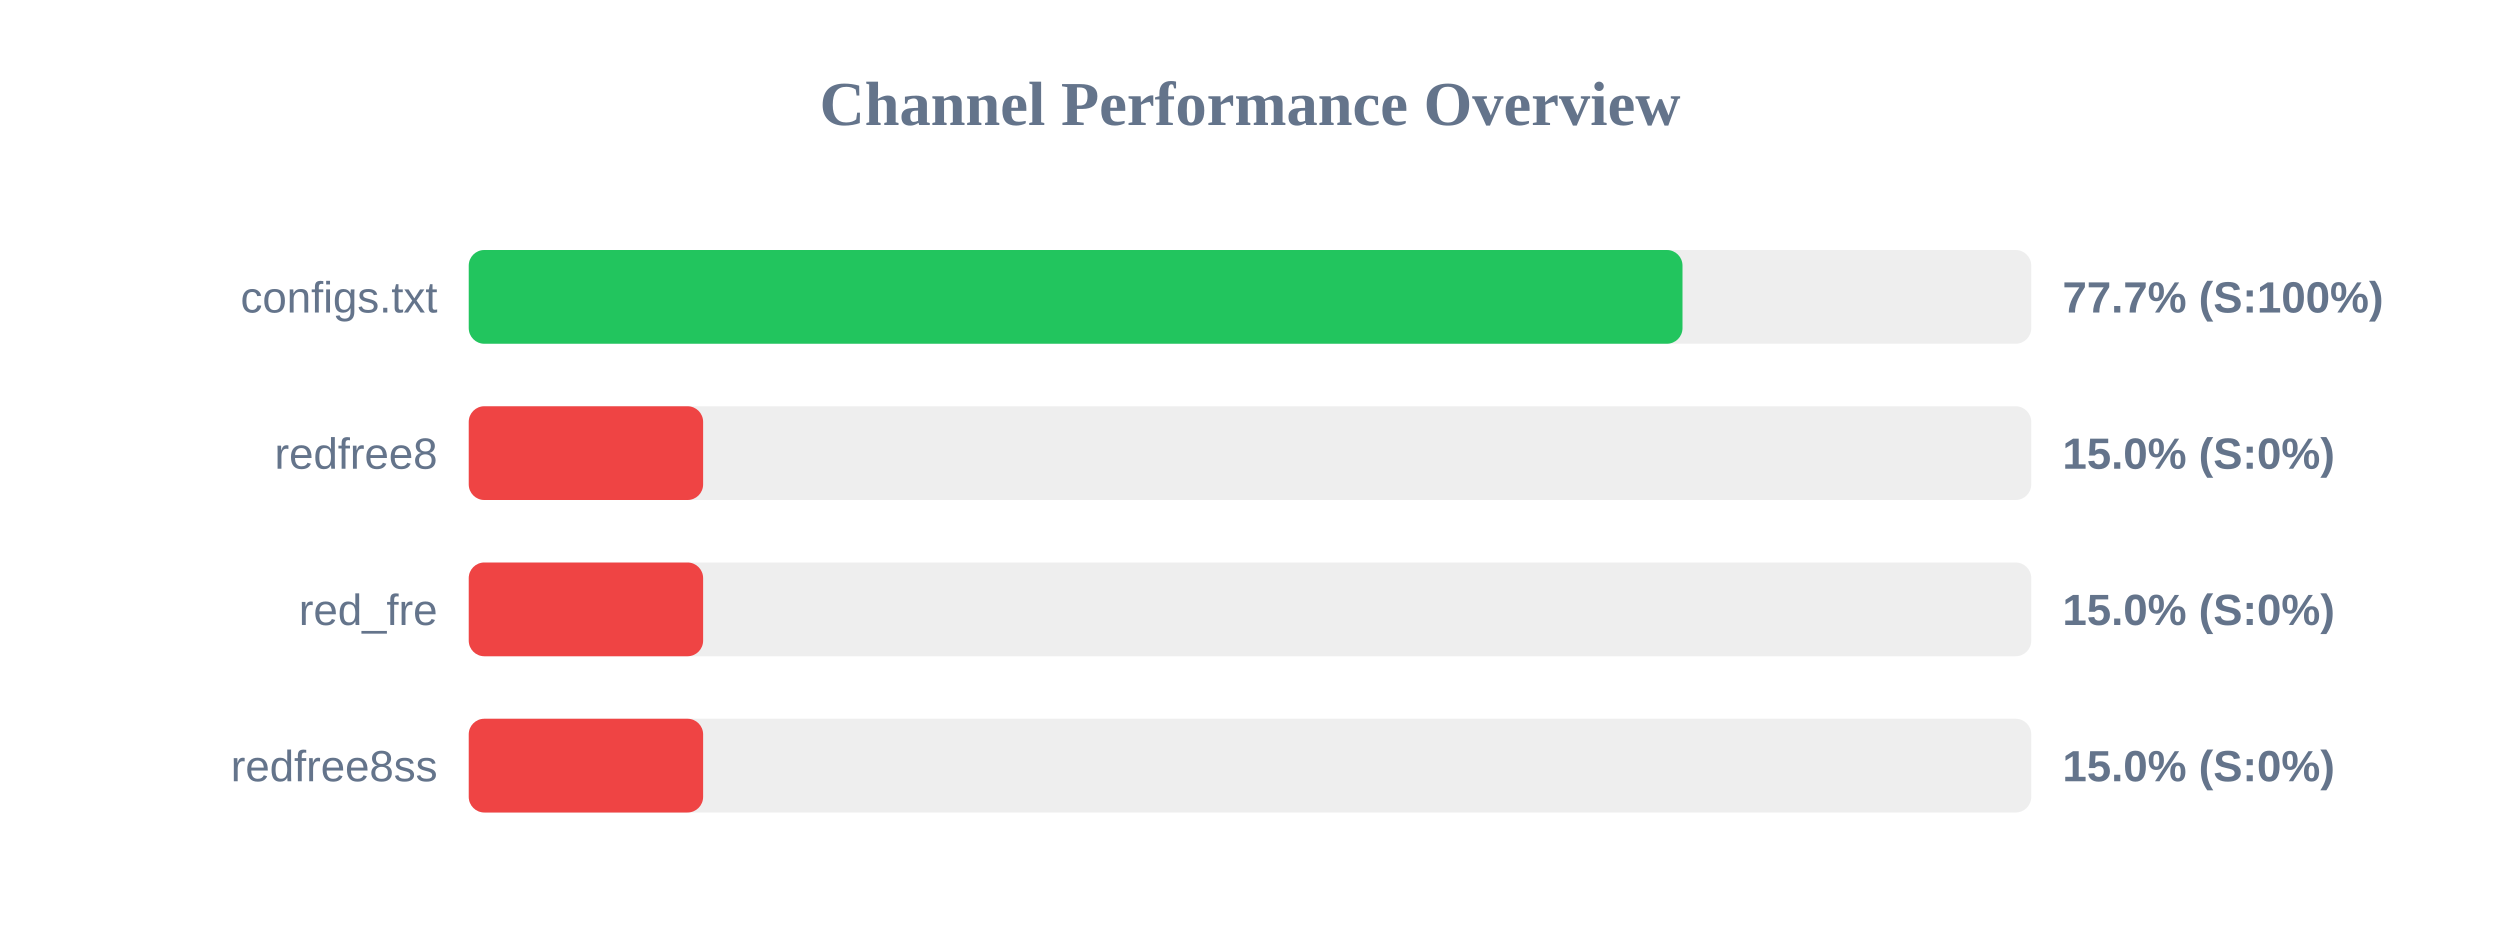
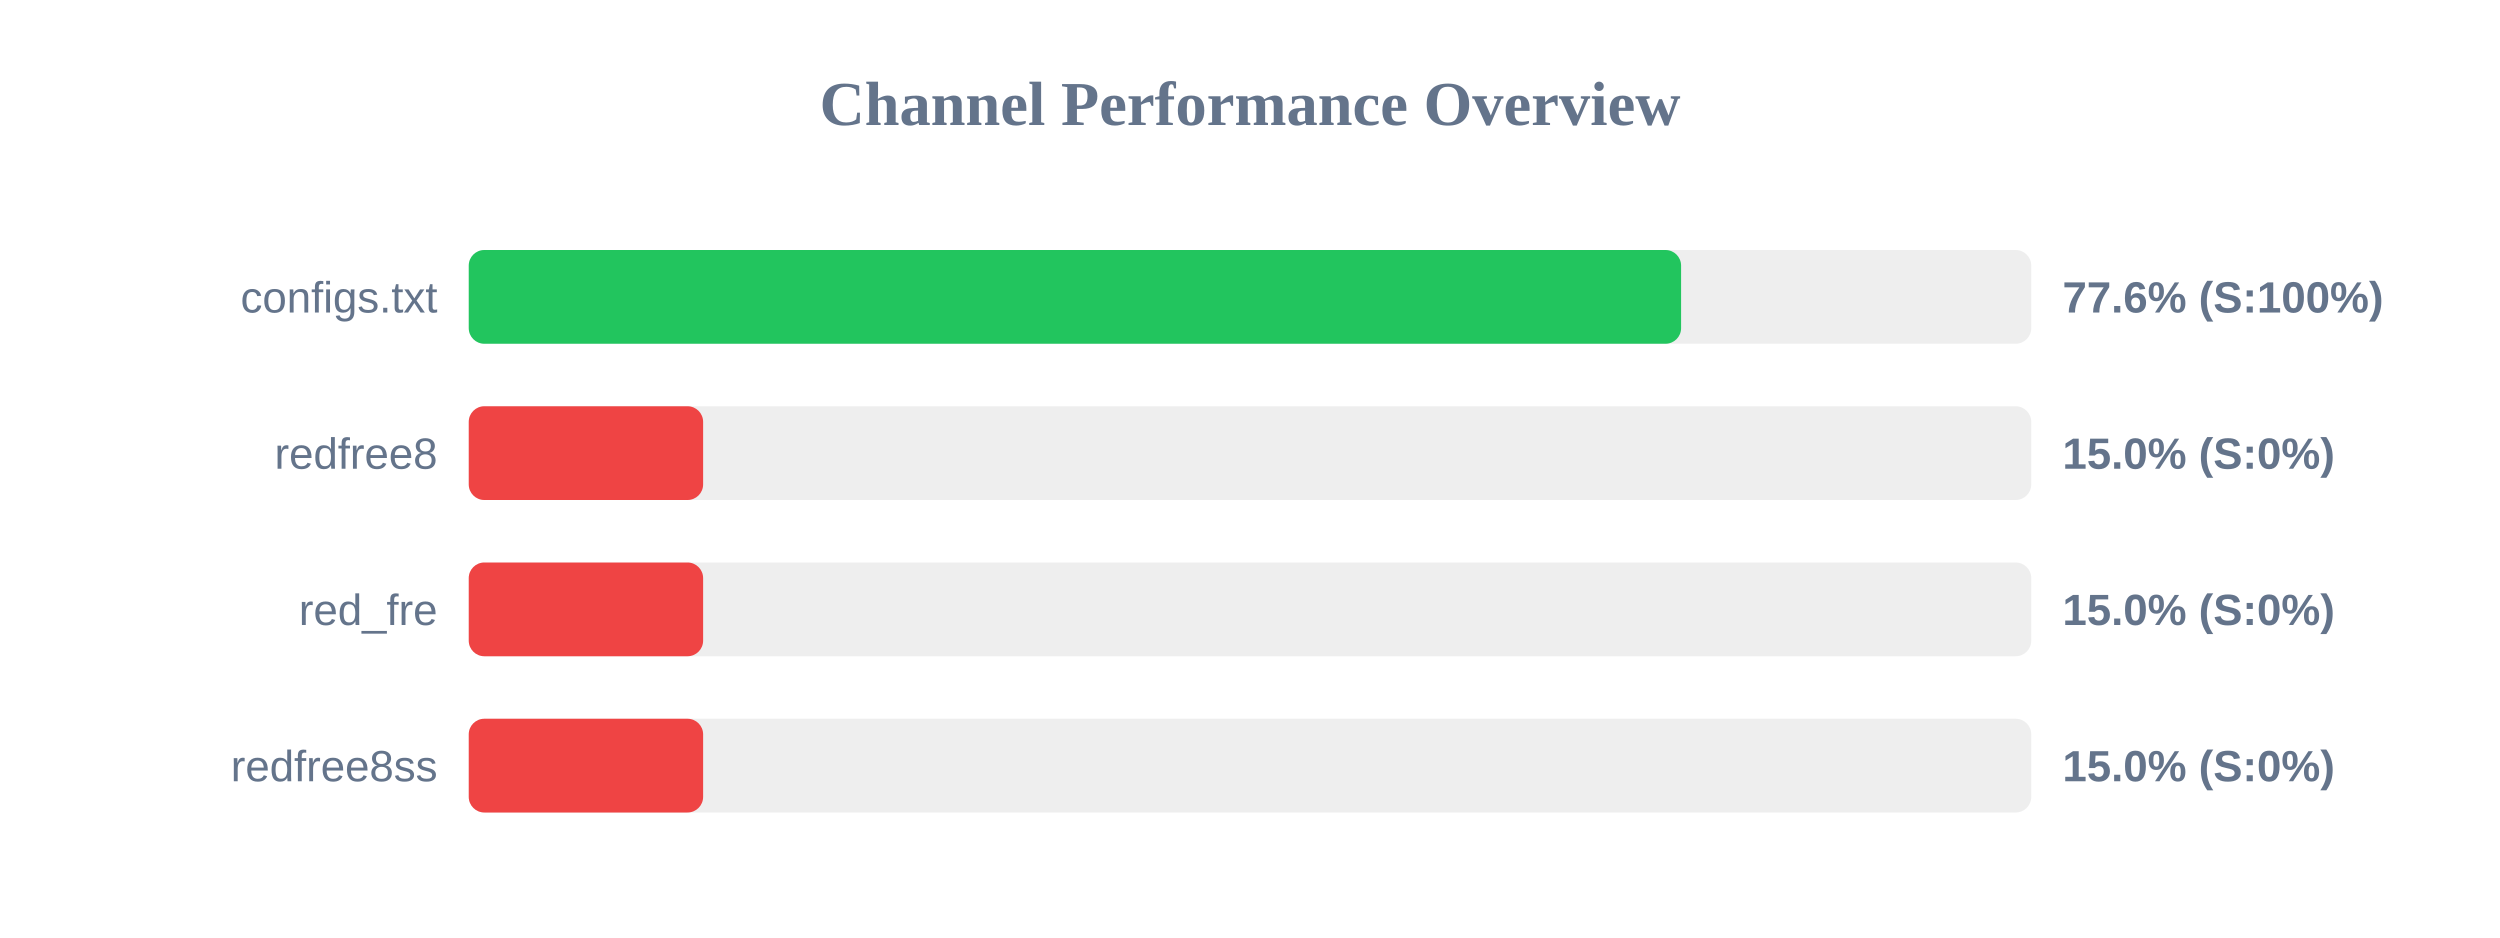
<svg xmlns="http://www.w3.org/2000/svg" width="800" height="300" version="1.1">
  <style>
        .row { font: 14px Arial; fill: #64748b; }
        .score { font: bold 14px Arial; fill: #64748b; }
    </style>
  <text x="400" y="40" text-anchor="middle" font-size="20px" font-weight="bold" fill="#64748b">Channel Performance Overview</text>
  <rect x="150" y="80" width="500" height="30" fill="#eee" rx="5" />
-   <rect x="150" y="80" width="388.4" height="30" fill="#22c55e" rx="5" />
+   <rect x="150" y="80" width="387.95" height="30" fill="#22c55e" rx="5" />
  <text x="140" y="100" text-anchor="end" class="row">configs.txt</text>
-   <text x="660" y="100" text-anchor="start" class="score">77.7% (S:100%)</text>
+   <text x="660" y="100" text-anchor="start" class="score">77.6% (S:100%)</text>
  <rect x="150" y="130" width="500" height="30" fill="#eee" rx="5" />
  <rect x="150" y="130" width="75.0" height="30" fill="#ef4444" rx="5" />
  <text x="140" y="150" text-anchor="end" class="row">redfree8</text>
  <text x="660" y="150" text-anchor="start" class="score">15.0% (S:0%)</text>
  <rect x="150" y="180" width="500" height="30" fill="#eee" rx="5" />
  <rect x="150" y="180" width="75.0" height="30" fill="#ef4444" rx="5" />
  <text x="140" y="200" text-anchor="end" class="row">red_fre</text>
  <text x="660" y="200" text-anchor="start" class="score">15.0% (S:0%)</text>
  <rect x="150" y="230" width="500" height="30" fill="#eee" rx="5" />
  <rect x="150" y="230" width="75.0" height="30" fill="#ef4444" rx="5" />
  <text x="140" y="250" text-anchor="end" class="row">redfree8ss</text>
  <text x="660" y="250" text-anchor="start" class="score">15.0% (S:0%)</text>
</svg>
